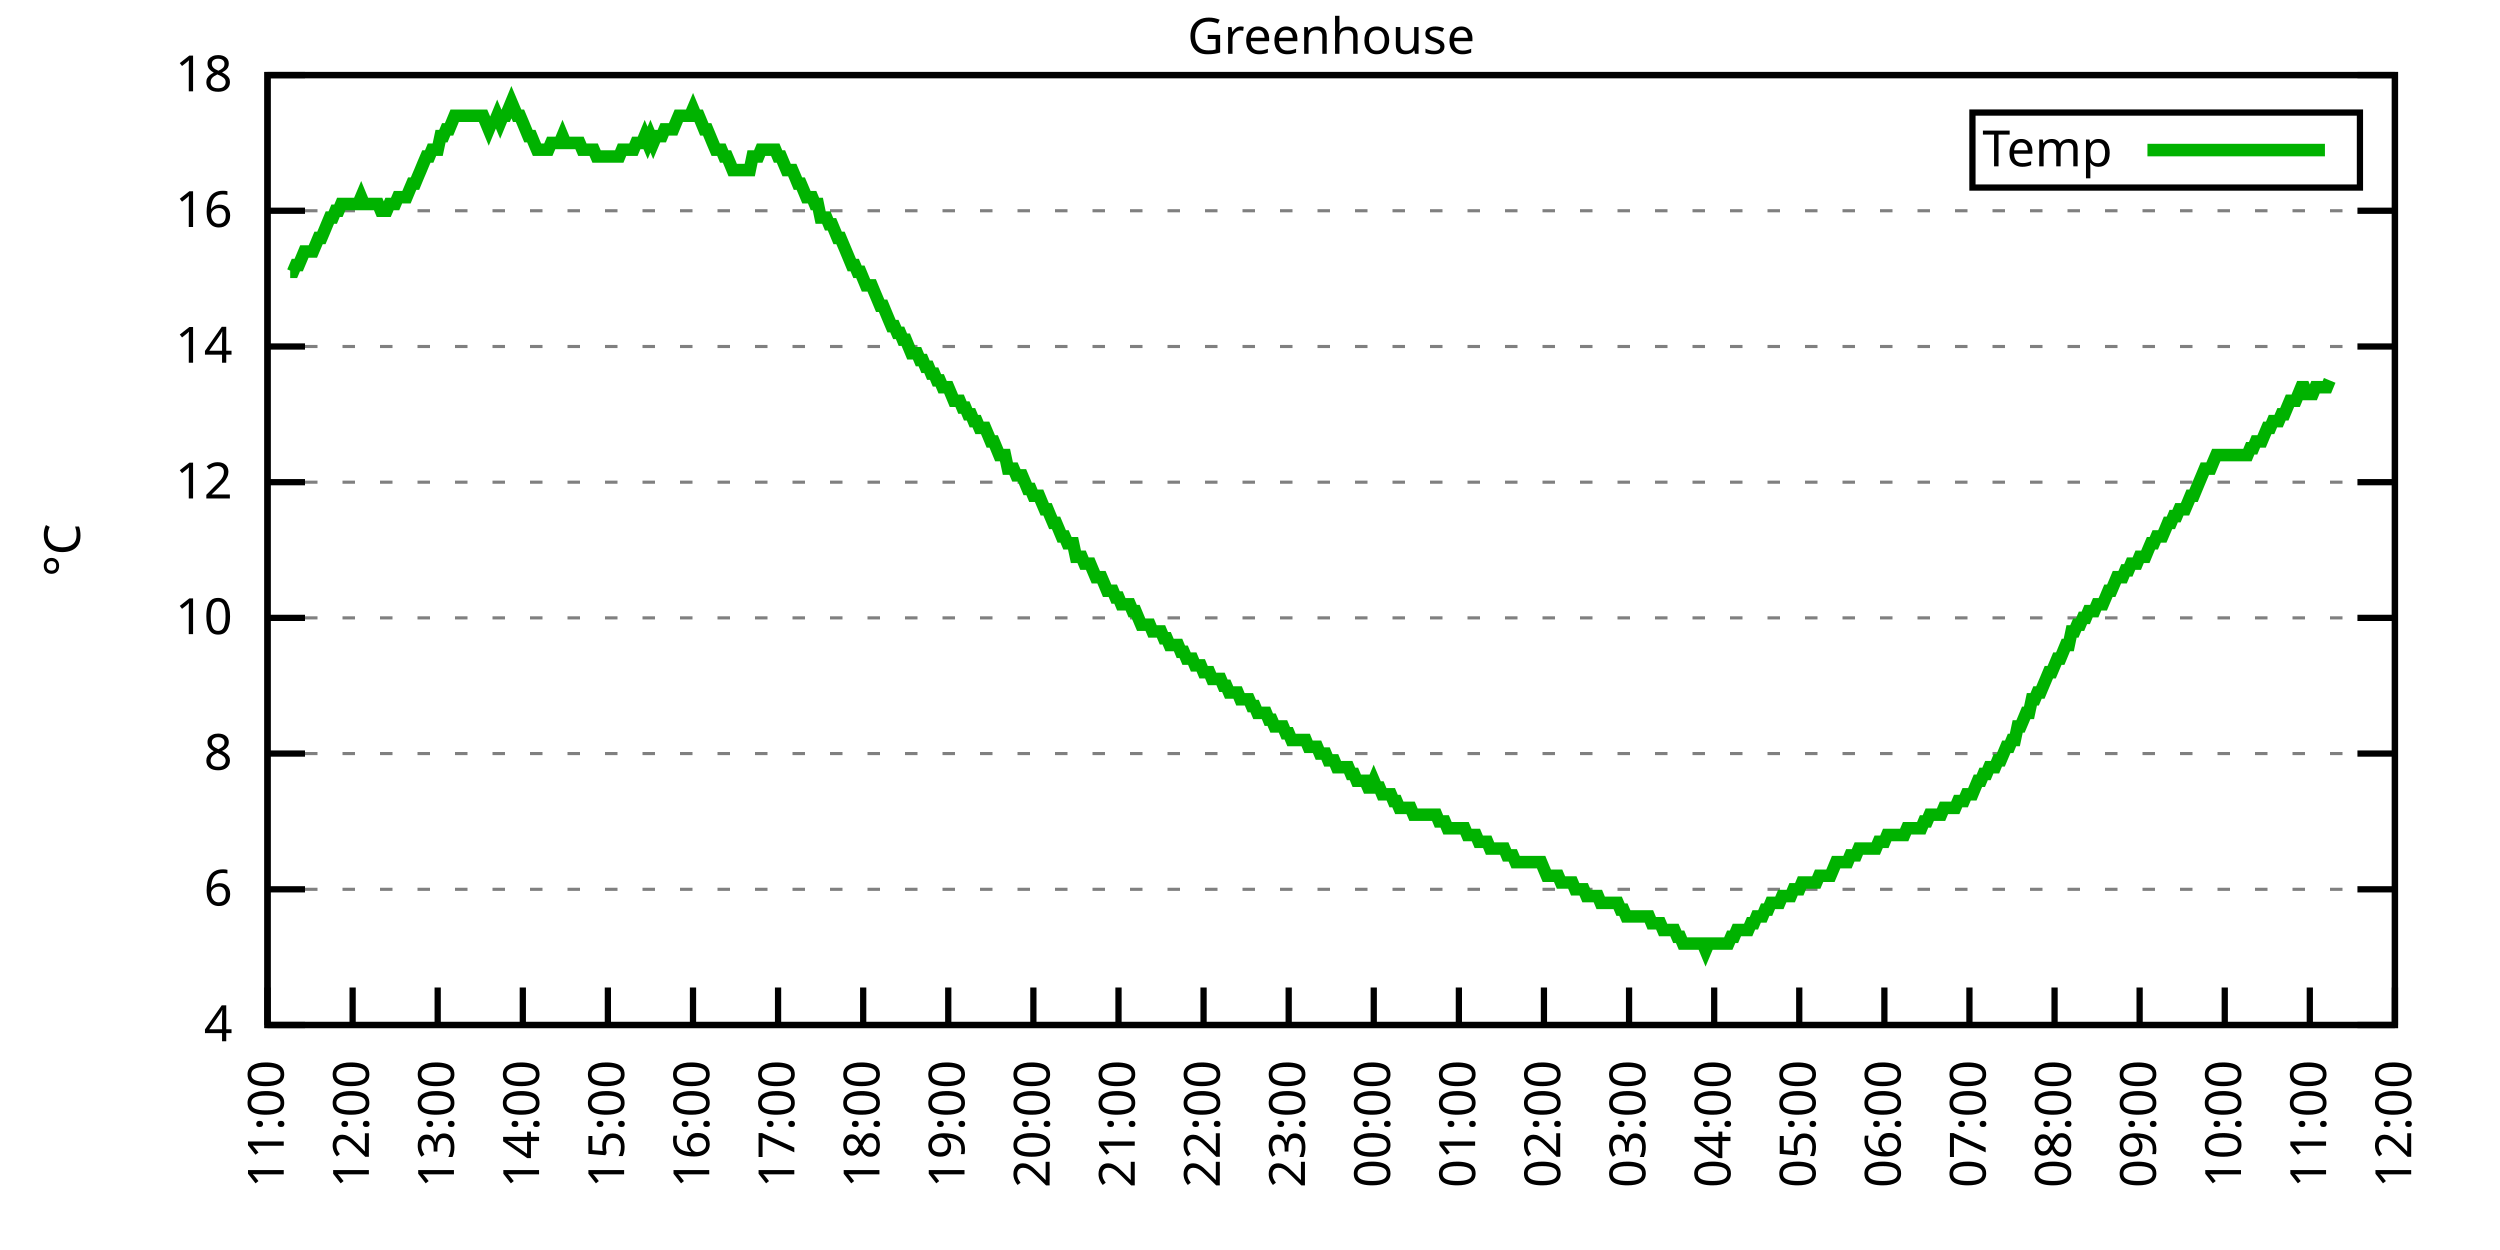
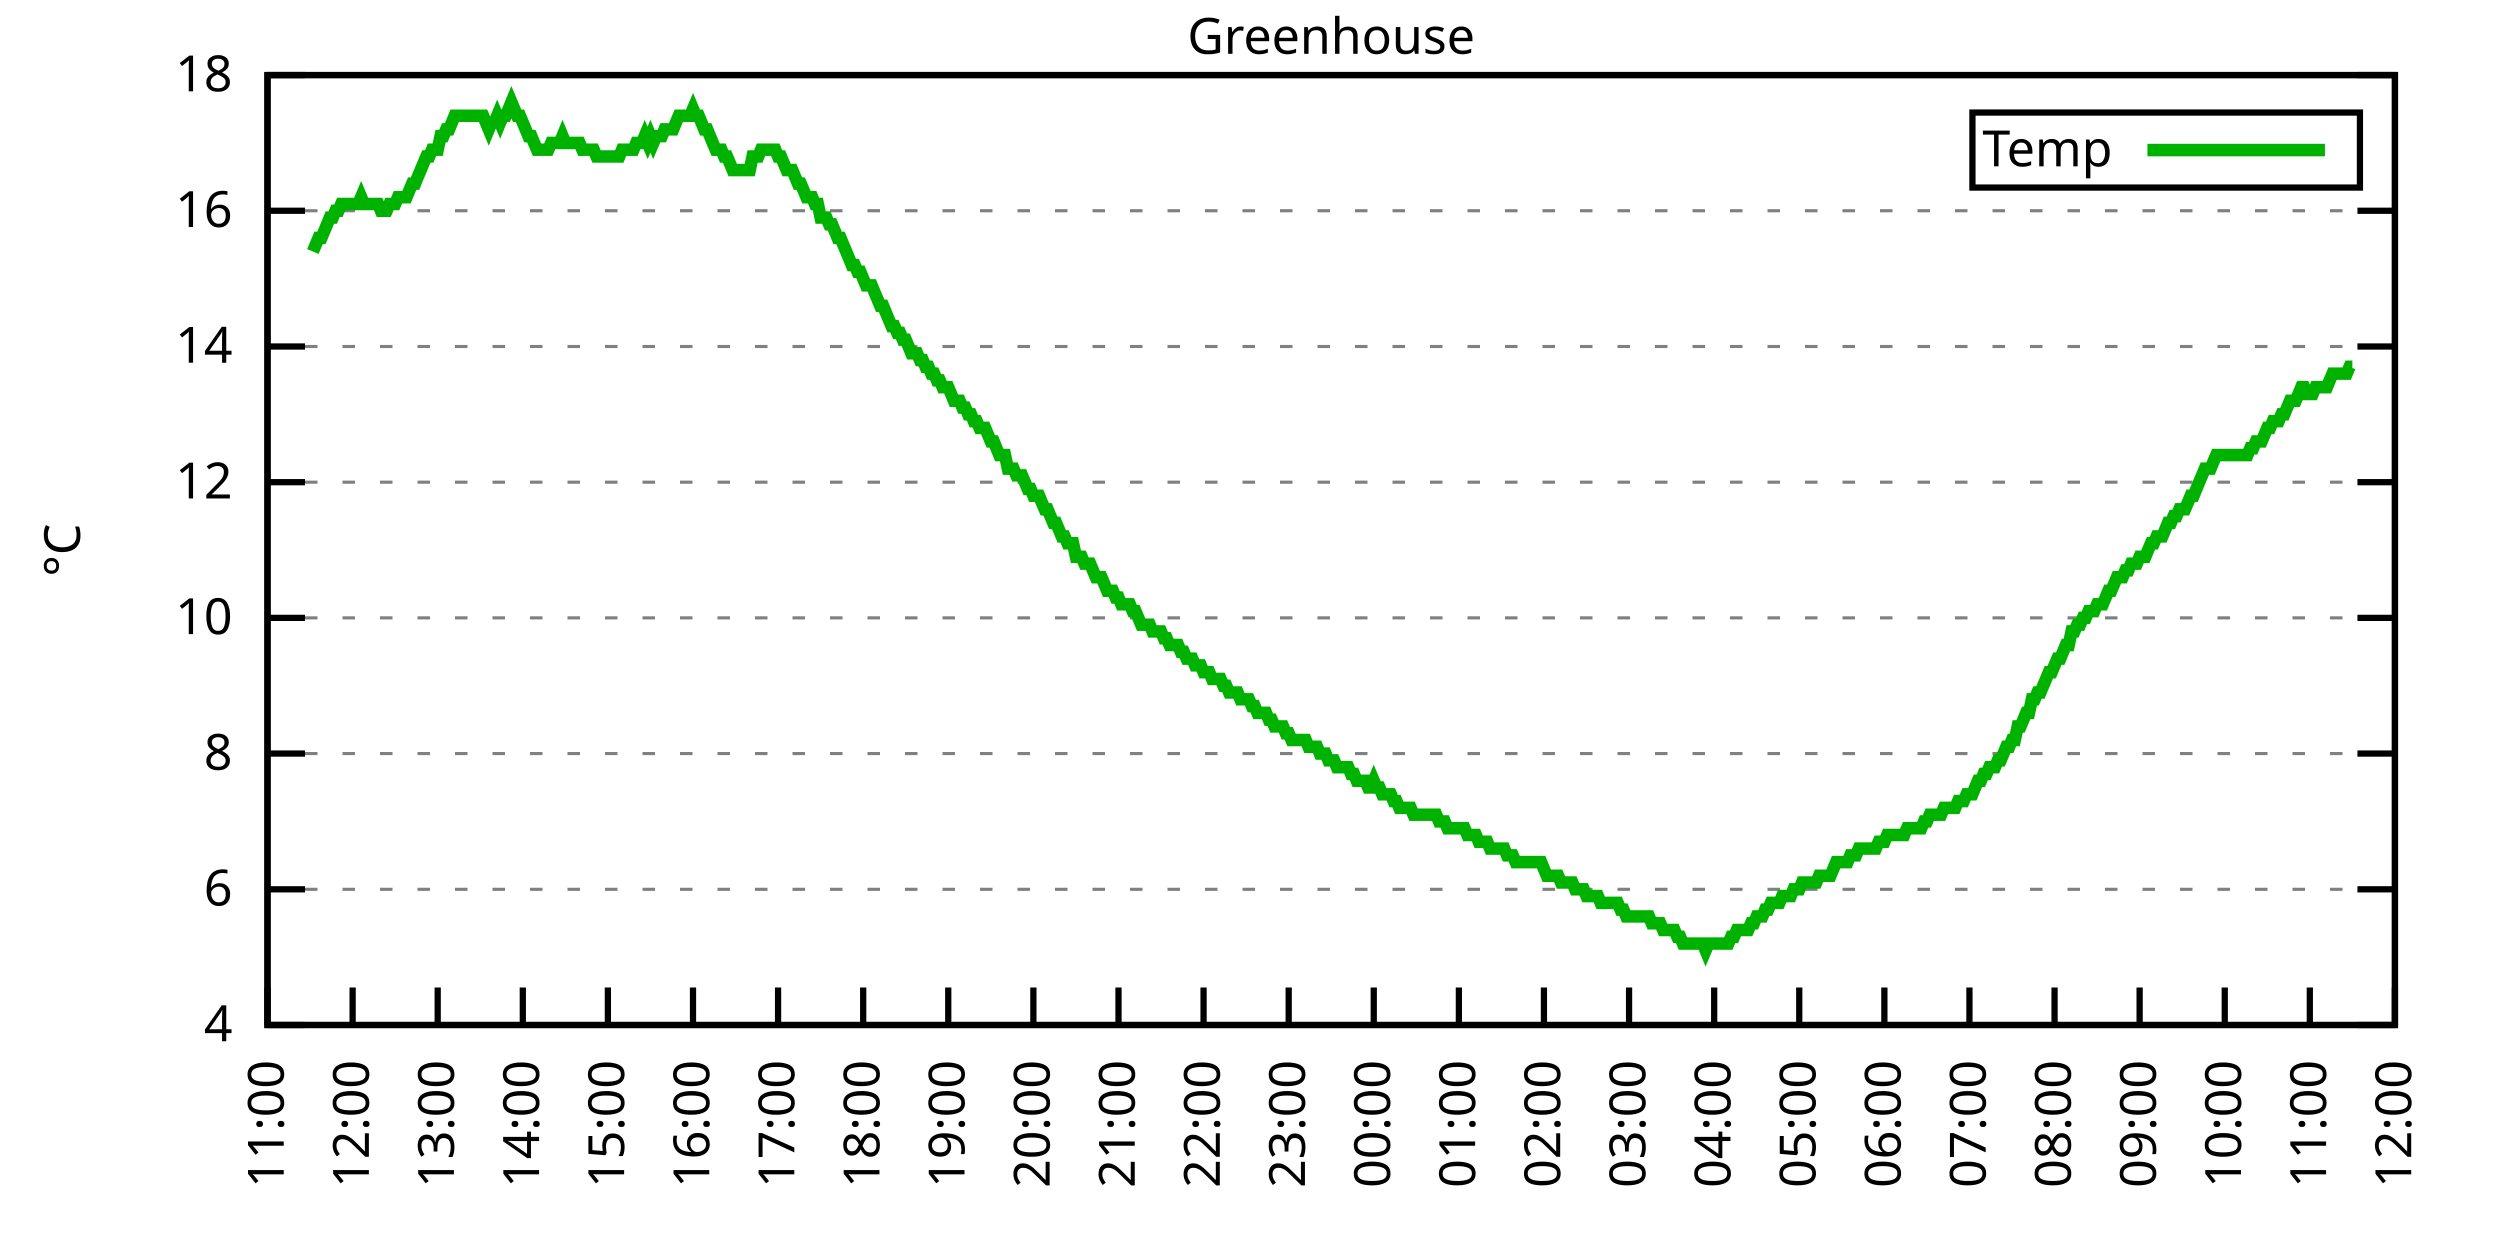
<svg xmlns="http://www.w3.org/2000/svg" xmlns:xlink="http://www.w3.org/1999/xlink" width="400" height="200" viewBox="0 0 400 200">
  <g id="gnuplot_canvas">
    <rect x="0" y="0" width="400" height="200" fill="none" />
    <defs>
      <circle id="gpDot" r="0.5" stroke-width="0.5" stroke="currentColor" />
      <path id="gpPt0" stroke-width="0.333" stroke="currentColor" d="M-1,0 h2 M0,-1 v2" />
      <path id="gpPt1" stroke-width="0.333" stroke="currentColor" d="M-1,-1 L1,1 M1,-1 L-1,1" />
      <path id="gpPt2" stroke-width="0.333" stroke="currentColor" d="M-1,0 L1,0 M0,-1 L0,1 M-1,-1 L1,1 M-1,1 L1,-1" />
      <rect id="gpPt3" stroke-width="0.333" stroke="currentColor" x="-1" y="-1" width="2" height="2" />
      <rect id="gpPt4" stroke-width="0.333" stroke="currentColor" fill="currentColor" x="-1" y="-1" width="2" height="2" />
      <circle id="gpPt5" stroke-width="0.333" stroke="currentColor" cx="0" cy="0" r="1" />
      <use xlink:href="#gpPt5" id="gpPt6" fill="currentColor" stroke="none" />
      <path id="gpPt7" stroke-width="0.333" stroke="currentColor" d="M0,-1.33 L-1.33,0.67 L1.33,0.67 z" />
      <use xlink:href="#gpPt7" id="gpPt8" fill="currentColor" stroke="none" />
      <use xlink:href="#gpPt7" id="gpPt9" stroke="currentColor" transform="rotate(180)" />
      <use xlink:href="#gpPt9" id="gpPt10" fill="currentColor" stroke="none" />
      <use xlink:href="#gpPt3" id="gpPt11" stroke="currentColor" transform="rotate(45)" />
      <use xlink:href="#gpPt11" id="gpPt12" fill="currentColor" stroke="none" />
      <path id="gpPt13" stroke-width="0.333" stroke="currentColor" d="M0,1.330 L1.265,0.411 L0.782,-1.067 L-0.782,-1.076 L-1.265,0.411 z" />
      <use xlink:href="#gpPt13" id="gpPt14" fill="currentColor" stroke="none" />
      <filter id="textbox" filterUnits="objectBoundingBox" x="0" y="0" height="1" width="1">
        <feFlood flood-color="white" flood-opacity="1" result="bgnd" />
        <feComposite in="SourceGraphic" in2="bgnd" operator="atop" />
      </filter>
      <filter id="greybox" filterUnits="objectBoundingBox" x="0" y="0" height="1" width="1">
        <feFlood flood-color="lightgrey" flood-opacity="1" result="grey" />
        <feComposite in="SourceGraphic" in2="grey" operator="atop" />
      </filter>
    </defs>
    <g fill="none" color="white" stroke="currentColor" stroke-width="1.00" stroke-linecap="butt" stroke-linejoin="miter">
</g>
    <g fill="none" color="black" stroke="currentColor" stroke-width="1.00" stroke-linecap="butt" stroke-linejoin="miter">
      <g stroke="none" shape-rendering="crispEdges">
        <polygon fill="rgb(255, 255, 255)" points="42.80,164.00 383.18,164.00 383.18,12.02 42.80,12.02 " />
      </g>
    </g>
    <g fill="none" color="black" stroke="currentColor" stroke-width="1.00" stroke-linecap="butt" stroke-linejoin="miter">
</g>
    <g fill="none" color="black" stroke="black" stroke-width="0.50" stroke-linecap="butt" stroke-linejoin="miter">
</g>
    <g fill="none" color="gray" stroke="currentColor" stroke-width="0.50" stroke-linecap="butt" stroke-linejoin="miter">
      <path stroke="gray" stroke-dasharray="2,4" class="gridline" d="M42.80,164.00 L383.19,164.00  " />
    </g>
    <g fill="none" color="gray" stroke="gray" stroke-width="1.00" stroke-linecap="butt" stroke-linejoin="miter">
</g>
    <g fill="none" color="black" stroke="currentColor" stroke-width="1.00" stroke-linecap="butt" stroke-linejoin="miter">
      <path stroke="black" d="M42.80,164.00 L48.80,164.00 M383.19,164.00 L377.19,164.00  " />
      <g transform="translate(37.20,166.60)" stroke="none" fill="black" font-family="Sans" font-size="8.00" text-anchor="end">
        <text>
          <tspan font-family="Sans"> 4</tspan>
        </text>
      </g>
    </g>
    <g fill="none" color="black" stroke="currentColor" stroke-width="1.00" stroke-linecap="butt" stroke-linejoin="miter">
</g>
    <g fill="none" color="black" stroke="black" stroke-width="0.50" stroke-linecap="butt" stroke-linejoin="miter">
</g>
    <g fill="none" color="gray" stroke="currentColor" stroke-width="0.50" stroke-linecap="butt" stroke-linejoin="miter">
      <path stroke="gray" stroke-dasharray="2,4" class="gridline" d="M42.80,142.29 L383.19,142.29  " />
    </g>
    <g fill="none" color="gray" stroke="gray" stroke-width="1.00" stroke-linecap="butt" stroke-linejoin="miter">
</g>
    <g fill="none" color="black" stroke="currentColor" stroke-width="1.00" stroke-linecap="butt" stroke-linejoin="miter">
      <path stroke="black" d="M42.80,142.29 L48.80,142.29 M383.19,142.29 L377.19,142.29  " />
      <g transform="translate(37.20,144.89)" stroke="none" fill="black" font-family="Sans" font-size="8.00" text-anchor="end">
        <text>
          <tspan font-family="Sans"> 6</tspan>
        </text>
      </g>
    </g>
    <g fill="none" color="black" stroke="currentColor" stroke-width="1.00" stroke-linecap="butt" stroke-linejoin="miter">
</g>
    <g fill="none" color="black" stroke="black" stroke-width="0.50" stroke-linecap="butt" stroke-linejoin="miter">
</g>
    <g fill="none" color="gray" stroke="currentColor" stroke-width="0.50" stroke-linecap="butt" stroke-linejoin="miter">
      <path stroke="gray" stroke-dasharray="2,4" class="gridline" d="M42.80,120.57 L383.19,120.57  " />
    </g>
    <g fill="none" color="gray" stroke="gray" stroke-width="1.00" stroke-linecap="butt" stroke-linejoin="miter">
</g>
    <g fill="none" color="black" stroke="currentColor" stroke-width="1.00" stroke-linecap="butt" stroke-linejoin="miter">
      <path stroke="black" d="M42.80,120.57 L48.80,120.57 M383.19,120.57 L377.19,120.57  " />
      <g transform="translate(37.20,123.17)" stroke="none" fill="black" font-family="Sans" font-size="8.00" text-anchor="end">
        <text>
          <tspan font-family="Sans"> 8</tspan>
        </text>
      </g>
    </g>
    <g fill="none" color="black" stroke="currentColor" stroke-width="1.00" stroke-linecap="butt" stroke-linejoin="miter">
</g>
    <g fill="none" color="black" stroke="black" stroke-width="0.50" stroke-linecap="butt" stroke-linejoin="miter">
</g>
    <g fill="none" color="gray" stroke="currentColor" stroke-width="0.50" stroke-linecap="butt" stroke-linejoin="miter">
      <path stroke="gray" stroke-dasharray="2,4" class="gridline" d="M42.80,98.86 L383.19,98.86  " />
    </g>
    <g fill="none" color="gray" stroke="gray" stroke-width="1.00" stroke-linecap="butt" stroke-linejoin="miter">
</g>
    <g fill="none" color="black" stroke="currentColor" stroke-width="1.00" stroke-linecap="butt" stroke-linejoin="miter">
      <path stroke="black" d="M42.80,98.86 L48.80,98.86 M383.19,98.86 L377.19,98.86  " />
      <g transform="translate(37.20,101.46)" stroke="none" fill="black" font-family="Sans" font-size="8.00" text-anchor="end">
        <text>
          <tspan font-family="Sans"> 10</tspan>
        </text>
      </g>
    </g>
    <g fill="none" color="black" stroke="currentColor" stroke-width="1.00" stroke-linecap="butt" stroke-linejoin="miter">
</g>
    <g fill="none" color="black" stroke="black" stroke-width="0.50" stroke-linecap="butt" stroke-linejoin="miter">
</g>
    <g fill="none" color="gray" stroke="currentColor" stroke-width="0.50" stroke-linecap="butt" stroke-linejoin="miter">
      <path stroke="gray" stroke-dasharray="2,4" class="gridline" d="M42.80,77.15 L383.19,77.15  " />
    </g>
    <g fill="none" color="gray" stroke="gray" stroke-width="1.00" stroke-linecap="butt" stroke-linejoin="miter">
</g>
    <g fill="none" color="black" stroke="currentColor" stroke-width="1.00" stroke-linecap="butt" stroke-linejoin="miter">
      <path stroke="black" d="M42.80,77.15 L48.80,77.15 M383.19,77.15 L377.19,77.15  " />
      <g transform="translate(37.20,79.75)" stroke="none" fill="black" font-family="Sans" font-size="8.00" text-anchor="end">
        <text>
          <tspan font-family="Sans"> 12</tspan>
        </text>
      </g>
    </g>
    <g fill="none" color="black" stroke="currentColor" stroke-width="1.00" stroke-linecap="butt" stroke-linejoin="miter">
</g>
    <g fill="none" color="black" stroke="black" stroke-width="0.50" stroke-linecap="butt" stroke-linejoin="miter">
</g>
    <g fill="none" color="gray" stroke="currentColor" stroke-width="0.50" stroke-linecap="butt" stroke-linejoin="miter">
      <path stroke="gray" stroke-dasharray="2,4" class="gridline" d="M42.80,55.44 L383.19,55.44  " />
    </g>
    <g fill="none" color="gray" stroke="gray" stroke-width="1.00" stroke-linecap="butt" stroke-linejoin="miter">
</g>
    <g fill="none" color="black" stroke="currentColor" stroke-width="1.00" stroke-linecap="butt" stroke-linejoin="miter">
      <path stroke="black" d="M42.80,55.44 L48.80,55.44 M383.19,55.44 L377.19,55.44  " />
      <g transform="translate(37.20,58.04)" stroke="none" fill="black" font-family="Sans" font-size="8.00" text-anchor="end">
        <text>
          <tspan font-family="Sans"> 14</tspan>
        </text>
      </g>
    </g>
    <g fill="none" color="black" stroke="currentColor" stroke-width="1.00" stroke-linecap="butt" stroke-linejoin="miter">
</g>
    <g fill="none" color="black" stroke="black" stroke-width="0.50" stroke-linecap="butt" stroke-linejoin="miter">
</g>
    <g fill="none" color="gray" stroke="currentColor" stroke-width="0.50" stroke-linecap="butt" stroke-linejoin="miter">
      <path stroke="gray" stroke-dasharray="2,4" class="gridline" d="M42.80,33.72 L383.19,33.72  " />
    </g>
    <g fill="none" color="gray" stroke="gray" stroke-width="1.00" stroke-linecap="butt" stroke-linejoin="miter">
</g>
    <g fill="none" color="black" stroke="currentColor" stroke-width="1.00" stroke-linecap="butt" stroke-linejoin="miter">
      <path stroke="black" d="M42.80,33.72 L48.80,33.72 M383.19,33.72 L377.19,33.72  " />
      <g transform="translate(37.20,36.32)" stroke="none" fill="black" font-family="Sans" font-size="8.00" text-anchor="end">
        <text>
          <tspan font-family="Sans"> 16</tspan>
        </text>
      </g>
    </g>
    <g fill="none" color="black" stroke="currentColor" stroke-width="1.00" stroke-linecap="butt" stroke-linejoin="miter">
</g>
    <g fill="none" color="black" stroke="black" stroke-width="0.50" stroke-linecap="butt" stroke-linejoin="miter">
</g>
    <g fill="none" color="gray" stroke="currentColor" stroke-width="0.50" stroke-linecap="butt" stroke-linejoin="miter">
      <path stroke="gray" stroke-dasharray="2,4" class="gridline" d="M42.80,12.01 L383.19,12.01  " />
    </g>
    <g fill="none" color="gray" stroke="gray" stroke-width="1.00" stroke-linecap="butt" stroke-linejoin="miter">
</g>
    <g fill="none" color="black" stroke="currentColor" stroke-width="1.00" stroke-linecap="butt" stroke-linejoin="miter">
      <path stroke="black" d="M42.80,12.01 L48.80,12.01 M383.19,12.01 L377.19,12.01  " />
      <g transform="translate(37.20,14.61)" stroke="none" fill="black" font-family="Sans" font-size="8.00" text-anchor="end">
        <text>
          <tspan font-family="Sans"> 18</tspan>
        </text>
      </g>
    </g>
    <g fill="none" color="black" stroke="currentColor" stroke-width="1.00" stroke-linecap="butt" stroke-linejoin="miter">
      <path stroke="black" d="M42.80,164.00 L42.80,158.00  " />
      <g transform="translate(45.40,169.60) rotate(270.00)" stroke="none" fill="black" font-family="Sans" font-size="8.00" text-anchor="end">
        <text>
          <tspan font-family="Sans">11:00</tspan>
        </text>
      </g>
    </g>
    <g fill="none" color="black" stroke="currentColor" stroke-width="1.00" stroke-linecap="butt" stroke-linejoin="miter">
      <path stroke="black" d="M56.42,164.00 L56.42,158.00  " />
      <g transform="translate(59.02,169.60) rotate(270.00)" stroke="none" fill="black" font-family="Sans" font-size="8.00" text-anchor="end">
        <text>
          <tspan font-family="Sans">12:00</tspan>
        </text>
      </g>
    </g>
    <g fill="none" color="black" stroke="currentColor" stroke-width="1.00" stroke-linecap="butt" stroke-linejoin="miter">
      <path stroke="black" d="M70.03,164.00 L70.03,158.00  " />
      <g transform="translate(72.63,169.60) rotate(270.00)" stroke="none" fill="black" font-family="Sans" font-size="8.00" text-anchor="end">
        <text>
          <tspan font-family="Sans">13:00</tspan>
        </text>
      </g>
    </g>
    <g fill="none" color="black" stroke="currentColor" stroke-width="1.00" stroke-linecap="butt" stroke-linejoin="miter">
      <path stroke="black" d="M83.65,164.00 L83.65,158.00  " />
      <g transform="translate(86.25,169.60) rotate(270.00)" stroke="none" fill="black" font-family="Sans" font-size="8.00" text-anchor="end">
        <text>
          <tspan font-family="Sans">14:00</tspan>
        </text>
      </g>
    </g>
    <g fill="none" color="black" stroke="currentColor" stroke-width="1.00" stroke-linecap="butt" stroke-linejoin="miter">
      <path stroke="black" d="M97.26,164.00 L97.26,158.00  " />
      <g transform="translate(99.86,169.60) rotate(270.00)" stroke="none" fill="black" font-family="Sans" font-size="8.00" text-anchor="end">
        <text>
          <tspan font-family="Sans">15:00</tspan>
        </text>
      </g>
    </g>
    <g fill="none" color="black" stroke="currentColor" stroke-width="1.00" stroke-linecap="butt" stroke-linejoin="miter">
      <path stroke="black" d="M110.88,164.00 L110.88,158.00  " />
      <g transform="translate(113.48,169.60) rotate(270.00)" stroke="none" fill="black" font-family="Sans" font-size="8.00" text-anchor="end">
        <text>
          <tspan font-family="Sans">16:00</tspan>
        </text>
      </g>
    </g>
    <g fill="none" color="black" stroke="currentColor" stroke-width="1.00" stroke-linecap="butt" stroke-linejoin="miter">
      <path stroke="black" d="M124.49,164.00 L124.49,158.00  " />
      <g transform="translate(127.09,169.60) rotate(270.00)" stroke="none" fill="black" font-family="Sans" font-size="8.00" text-anchor="end">
        <text>
          <tspan font-family="Sans">17:00</tspan>
        </text>
      </g>
    </g>
    <g fill="none" color="black" stroke="currentColor" stroke-width="1.00" stroke-linecap="butt" stroke-linejoin="miter">
      <path stroke="black" d="M138.11,164.00 L138.11,158.00  " />
      <g transform="translate(140.71,169.60) rotate(270.00)" stroke="none" fill="black" font-family="Sans" font-size="8.00" text-anchor="end">
        <text>
          <tspan font-family="Sans">18:00</tspan>
        </text>
      </g>
    </g>
    <g fill="none" color="black" stroke="currentColor" stroke-width="1.00" stroke-linecap="butt" stroke-linejoin="miter">
      <path stroke="black" d="M151.72,164.00 L151.72,158.00  " />
      <g transform="translate(154.32,169.60) rotate(270.00)" stroke="none" fill="black" font-family="Sans" font-size="8.00" text-anchor="end">
        <text>
          <tspan font-family="Sans">19:00</tspan>
        </text>
      </g>
    </g>
    <g fill="none" color="black" stroke="currentColor" stroke-width="1.00" stroke-linecap="butt" stroke-linejoin="miter">
      <path stroke="black" d="M165.34,164.00 L165.34,158.00  " />
      <g transform="translate(167.94,169.60) rotate(270.00)" stroke="none" fill="black" font-family="Sans" font-size="8.00" text-anchor="end">
        <text>
          <tspan font-family="Sans">20:00</tspan>
        </text>
      </g>
    </g>
    <g fill="none" color="black" stroke="currentColor" stroke-width="1.00" stroke-linecap="butt" stroke-linejoin="miter">
      <path stroke="black" d="M178.96,164.00 L178.96,158.00  " />
      <g transform="translate(181.56,169.60) rotate(270.00)" stroke="none" fill="black" font-family="Sans" font-size="8.00" text-anchor="end">
        <text>
          <tspan font-family="Sans">21:00</tspan>
        </text>
      </g>
    </g>
    <g fill="none" color="black" stroke="currentColor" stroke-width="1.00" stroke-linecap="butt" stroke-linejoin="miter">
      <path stroke="black" d="M192.57,164.00 L192.57,158.00  " />
      <g transform="translate(195.17,169.60) rotate(270.00)" stroke="none" fill="black" font-family="Sans" font-size="8.00" text-anchor="end">
        <text>
          <tspan font-family="Sans">22:00</tspan>
        </text>
      </g>
    </g>
    <g fill="none" color="black" stroke="currentColor" stroke-width="1.00" stroke-linecap="butt" stroke-linejoin="miter">
      <path stroke="black" d="M206.19,164.00 L206.19,158.00  " />
      <g transform="translate(208.79,169.60) rotate(270.00)" stroke="none" fill="black" font-family="Sans" font-size="8.00" text-anchor="end">
        <text>
          <tspan font-family="Sans">23:00</tspan>
        </text>
      </g>
    </g>
    <g fill="none" color="black" stroke="currentColor" stroke-width="1.00" stroke-linecap="butt" stroke-linejoin="miter">
      <path stroke="black" d="M219.80,164.00 L219.80,158.00  " />
      <g transform="translate(222.40,169.60) rotate(270.00)" stroke="none" fill="black" font-family="Sans" font-size="8.00" text-anchor="end">
        <text>
          <tspan font-family="Sans">00:00</tspan>
        </text>
      </g>
    </g>
    <g fill="none" color="black" stroke="currentColor" stroke-width="1.00" stroke-linecap="butt" stroke-linejoin="miter">
      <path stroke="black" d="M233.42,164.00 L233.42,158.00  " />
      <g transform="translate(236.02,169.60) rotate(270.00)" stroke="none" fill="black" font-family="Sans" font-size="8.00" text-anchor="end">
        <text>
          <tspan font-family="Sans">01:00</tspan>
        </text>
      </g>
    </g>
    <g fill="none" color="black" stroke="currentColor" stroke-width="1.00" stroke-linecap="butt" stroke-linejoin="miter">
      <path stroke="black" d="M247.03,164.00 L247.03,158.00  " />
      <g transform="translate(249.63,169.60) rotate(270.00)" stroke="none" fill="black" font-family="Sans" font-size="8.00" text-anchor="end">
        <text>
          <tspan font-family="Sans">02:00</tspan>
        </text>
      </g>
    </g>
    <g fill="none" color="black" stroke="currentColor" stroke-width="1.00" stroke-linecap="butt" stroke-linejoin="miter">
      <path stroke="black" d="M260.65,164.00 L260.65,158.00  " />
      <g transform="translate(263.25,169.60) rotate(270.00)" stroke="none" fill="black" font-family="Sans" font-size="8.00" text-anchor="end">
        <text>
          <tspan font-family="Sans">03:00</tspan>
        </text>
      </g>
    </g>
    <g fill="none" color="black" stroke="currentColor" stroke-width="1.00" stroke-linecap="butt" stroke-linejoin="miter">
      <path stroke="black" d="M274.27,164.00 L274.27,158.00  " />
      <g transform="translate(276.87,169.60) rotate(270.00)" stroke="none" fill="black" font-family="Sans" font-size="8.00" text-anchor="end">
        <text>
          <tspan font-family="Sans">04:00</tspan>
        </text>
      </g>
    </g>
    <g fill="none" color="black" stroke="currentColor" stroke-width="1.00" stroke-linecap="butt" stroke-linejoin="miter">
      <path stroke="black" d="M287.88,164.00 L287.88,158.00  " />
      <g transform="translate(290.48,169.60) rotate(270.00)" stroke="none" fill="black" font-family="Sans" font-size="8.00" text-anchor="end">
        <text>
          <tspan font-family="Sans">05:00</tspan>
        </text>
      </g>
    </g>
    <g fill="none" color="black" stroke="currentColor" stroke-width="1.00" stroke-linecap="butt" stroke-linejoin="miter">
      <path stroke="black" d="M301.50,164.00 L301.50,158.00  " />
      <g transform="translate(304.10,169.60) rotate(270.00)" stroke="none" fill="black" font-family="Sans" font-size="8.00" text-anchor="end">
        <text>
          <tspan font-family="Sans">06:00</tspan>
        </text>
      </g>
    </g>
    <g fill="none" color="black" stroke="currentColor" stroke-width="1.00" stroke-linecap="butt" stroke-linejoin="miter">
      <path stroke="black" d="M315.11,164.00 L315.11,158.00  " />
      <g transform="translate(317.71,169.60) rotate(270.00)" stroke="none" fill="black" font-family="Sans" font-size="8.00" text-anchor="end">
        <text>
          <tspan font-family="Sans">07:00</tspan>
        </text>
      </g>
    </g>
    <g fill="none" color="black" stroke="currentColor" stroke-width="1.00" stroke-linecap="butt" stroke-linejoin="miter">
      <path stroke="black" d="M328.73,164.00 L328.73,158.00  " />
      <g transform="translate(331.33,169.60) rotate(270.00)" stroke="none" fill="black" font-family="Sans" font-size="8.00" text-anchor="end">
        <text>
          <tspan font-family="Sans">08:00</tspan>
        </text>
      </g>
    </g>
    <g fill="none" color="black" stroke="currentColor" stroke-width="1.00" stroke-linecap="butt" stroke-linejoin="miter">
      <path stroke="black" d="M342.34,164.00 L342.34,158.00  " />
      <g transform="translate(344.94,169.60) rotate(270.00)" stroke="none" fill="black" font-family="Sans" font-size="8.00" text-anchor="end">
        <text>
          <tspan font-family="Sans">09:00</tspan>
        </text>
      </g>
    </g>
    <g fill="none" color="black" stroke="currentColor" stroke-width="1.00" stroke-linecap="butt" stroke-linejoin="miter">
      <path stroke="black" d="M355.96,164.00 L355.96,158.00  " />
      <g transform="translate(358.56,169.60) rotate(270.00)" stroke="none" fill="black" font-family="Sans" font-size="8.00" text-anchor="end">
        <text>
          <tspan font-family="Sans">10:00</tspan>
        </text>
      </g>
    </g>
    <g fill="none" color="black" stroke="currentColor" stroke-width="1.00" stroke-linecap="butt" stroke-linejoin="miter">
      <path stroke="black" d="M369.57,164.00 L369.57,158.00  " />
      <g transform="translate(372.17,169.60) rotate(270.00)" stroke="none" fill="black" font-family="Sans" font-size="8.00" text-anchor="end">
        <text>
          <tspan font-family="Sans">11:00</tspan>
        </text>
      </g>
    </g>
    <g fill="none" color="black" stroke="currentColor" stroke-width="1.00" stroke-linecap="butt" stroke-linejoin="miter">
      <path stroke="black" d="M383.19,164.00 L383.19,158.00  " />
      <g transform="translate(385.79,169.60) rotate(270.00)" stroke="none" fill="black" font-family="Sans" font-size="8.00" text-anchor="end">
        <text>
          <tspan font-family="Sans">12:00</tspan>
        </text>
      </g>
    </g>
    <g fill="none" color="black" stroke="currentColor" stroke-width="1.00" stroke-linecap="butt" stroke-linejoin="miter">
</g>
    <g fill="none" color="black" stroke="currentColor" stroke-width="1.00" stroke-linecap="butt" stroke-linejoin="miter">
      <path stroke="black" d="M42.80,12.01 L42.80,164.00 L383.19,164.00 L383.19,12.01 L42.80,12.01 Z  " />
    </g>
    <g fill="none" color="black" stroke="currentColor" stroke-width="1.00" stroke-linecap="butt" stroke-linejoin="miter">
</g>
    <g fill="none" color="black" stroke="currentColor" stroke-width="1.00" stroke-linecap="butt" stroke-linejoin="miter">
      <path stroke="black" d="M315.59,30.01 L315.59,18.01 L377.59,18.01 L377.59,30.01 L315.59,30.01 Z  " />
    </g>
    <g id="Greenhouse_plot_1">
      <g fill="none" color="white" stroke="black" stroke-width="2.00" stroke-linecap="butt" stroke-linejoin="miter">
</g>
      <g fill="none" color="black" stroke="currentColor" stroke-width="2.00" stroke-linecap="butt" stroke-linejoin="miter">
        <g transform="translate(337.99,26.61)" stroke="none" fill="black" font-family="Sans" font-size="8.00" text-anchor="end">
          <text>
            <tspan font-family="Sans">Temp</tspan>
          </text>
        </g>
      </g>
      <g fill="none" color="black" stroke="currentColor" stroke-width="2.00" stroke-linecap="butt" stroke-linejoin="miter">
-         <path stroke="rgb(  0, 178,   0)" d="M343.59,24.01 L371.99,24.01 M46.43,43.49 L46.88,43.49 L47.34,42.41 L47.79,42.41 L48.25,41.32 L48.70,40.24   L49.15,40.24 L49.61,40.24 L50.06,40.24 L50.52,39.15 L50.97,38.07 L51.42,38.07 L51.88,36.98 L52.33,35.89   L52.78,34.81 L53.24,34.81 L53.69,33.72 L54.15,33.72 L54.60,32.64 L55.05,32.64 L55.51,32.64 L55.96,32.64   L56.42,32.64 L56.87,32.64 L57.32,32.64 L57.78,31.55 L58.23,32.64 L58.68,32.64 L59.14,32.64 L59.59,32.64   L60.05,32.64 L60.50,32.64 L60.95,33.72 L61.41,33.72 L61.86,33.72 L62.32,32.64 L62.77,32.64 L63.22,32.64   L63.68,31.55 L64.13,31.55 L64.58,31.55 L65.04,31.55 L65.49,30.47 L65.95,29.38 L66.40,29.38 L66.85,28.29   L67.31,27.21 L67.76,26.12 L68.22,25.04 L68.67,25.04 L69.12,23.95 L69.58,23.95 L70.03,23.95 L70.49,21.78   L70.94,21.78 L71.39,20.70 L71.85,20.70 L72.30,19.61 L72.75,18.52 L73.21,18.52 L73.66,18.52 L74.12,18.52   L74.57,18.52 L75.02,18.52 L75.48,18.52 L75.93,18.52 L76.39,18.52 L76.84,18.52 L77.29,18.52 L77.75,19.61   L78.20,20.70 L78.65,19.61 L79.11,19.61 L79.56,18.52 L80.02,19.61 L80.47,18.52 L80.92,18.52 L81.38,17.44   L81.83,16.35 L82.29,17.44 L82.74,18.52 L83.19,18.52 L83.65,19.61 L84.10,20.70 L84.55,21.78 L85.01,21.78   L85.46,22.87 L85.92,23.95 L86.37,23.95 L86.82,23.95 L87.28,23.95 L87.73,23.95 L88.19,22.87 L88.64,22.87   L89.09,22.87 L89.55,22.87 L90.00,21.78 L90.45,22.87 L90.91,22.87 L91.36,22.87 L91.82,22.87 L92.27,22.87   L92.72,22.87 L93.18,23.95 L93.63,23.95 L94.09,23.95 L94.54,23.95 L94.99,23.95 L95.45,25.04 L95.90,25.04   L96.35,25.04 L96.81,25.04 L97.26,25.04 L97.72,25.04 L98.17,25.04 L98.62,25.04 L99.08,25.04 L99.53,23.95   L99.99,23.95 L100.44,23.95 L100.89,23.95 L101.35,23.95 L101.80,22.87 L102.25,22.87 L102.71,22.87 L103.16,21.78   L103.62,22.87 L104.07,21.78 L104.52,22.87 L104.98,21.78 L105.43,21.78 L105.89,21.78 L106.34,20.70 L106.79,20.70   L107.25,20.70 L107.70,20.70 L108.15,19.61 L108.61,18.52 L109.06,18.52 L109.52,18.52 L109.97,18.52 L110.42,18.52   L110.88,17.44 L111.33,18.52 L111.79,18.52 L112.24,19.61 L112.69,20.70 L113.15,20.70 L113.60,21.78 L114.05,22.87   L114.51,23.95 L114.96,23.95 L115.42,23.95 L115.87,25.04 L116.32,25.04 L116.78,26.12 L117.23,27.21 L117.69,27.21   L118.14,27.21 L118.59,27.21 L119.05,27.21 L119.50,27.21 L119.96,27.21 L120.41,25.04 L120.86,25.04 L121.32,25.04   L121.77,23.95 L122.22,23.95 L122.68,23.95 L123.13,23.95 L123.59,23.95 L124.04,23.95 L124.49,25.04 L124.95,25.04   L125.40,26.12 L125.86,27.21 L126.31,27.21 L126.76,27.21 L127.22,28.29 L127.67,29.38 L128.12,29.38 L128.58,30.47   L129.03,31.55 L129.49,31.55 L129.94,31.55 L130.39,32.64 L130.85,32.64 L131.30,34.81 L131.76,34.81 L132.21,34.81   L132.66,35.89 L133.12,35.89 L133.57,36.98 L134.02,38.07 L134.48,38.07 L134.93,39.15 L135.39,40.24 L135.84,41.32   L136.29,42.41 L136.75,42.41 L137.20,43.49 L137.66,43.49 L138.11,44.58 L138.56,45.66 L139.02,45.66 L139.47,45.66   L139.92,46.75 L140.38,47.84 L140.83,48.92 L141.29,48.92 L141.74,50.01 L142.19,51.09 L142.65,52.18 L143.10,52.18   L143.56,53.26 L144.01,53.26 L144.46,54.35 L144.92,54.35 L145.37,55.44 L145.82,56.52 L146.28,56.52 L146.73,56.52   L147.19,57.61 L147.64,57.61 L148.09,58.69 L148.55,58.69 L149.00,59.78 L149.46,59.78 L149.91,60.86 L150.36,60.86   L150.82,61.95 L151.27,61.95 L151.72,61.95 L152.18,63.04 L152.63,64.12 L153.09,64.12 L153.54,64.12 L153.99,65.21   L154.45,65.21 L154.90,66.29 L155.36,66.29 L155.81,67.38 L156.26,67.38 L156.72,68.46 L157.17,68.46 L157.62,68.46   L158.08,69.55 L158.53,70.63 L158.99,70.63 L159.44,71.72 L159.89,72.81 L160.35,72.81 L160.80,72.81 L161.26,74.98   L161.71,74.98 L162.16,74.98 L162.62,76.06 L163.07,76.06 L163.52,76.06 L163.98,77.15 L164.43,78.23 L164.89,78.23   L165.34,79.32 L165.79,79.32 L166.25,79.32 L166.70,80.41 L167.16,81.49 L167.61,81.49 L168.06,82.58 L168.52,83.66   L168.97,83.66 L169.43,84.75 L169.88,85.83 L170.33,85.83 L170.79,86.92 L171.24,86.92 L171.69,86.92 L172.15,89.09   L172.60,89.09 L173.06,89.09 L173.51,90.18 L173.96,90.18 L174.42,90.18 L174.87,91.26 L175.33,92.35 L175.78,92.35   L176.23,92.35 L176.69,93.43 L177.14,94.52 L177.59,94.52 L178.05,94.52 L178.50,95.60 L178.96,95.60 L179.41,96.69   L179.86,96.69 L180.32,96.69 L180.77,96.69 L181.23,97.78 L181.68,97.78 L182.13,98.86 L182.59,99.95 L183.04,99.95   L183.49,99.95 L183.95,99.95 L184.40,101.03 L184.86,101.03 L185.31,101.03 L185.76,101.03 L186.22,102.12 L186.67,102.12   L187.13,103.20 L187.58,103.20 L188.03,103.20 L188.49,103.20 L188.94,104.29 L189.39,104.29 L189.85,105.38 L190.30,105.38   L190.76,105.38 L191.21,106.46 L191.66,106.46 L192.12,106.46 L192.57,107.55 L193.03,107.55 L193.48,107.55 L193.93,108.63   L194.39,108.63 L194.84,108.63 L195.29,108.63 L195.75,109.72 L196.20,109.72 L196.66,110.80 L197.11,110.80 L197.56,110.80   L198.02,110.80 L198.47,111.89 L198.93,111.89 L199.38,111.89 L199.83,111.89 L200.29,112.97 L200.74,112.97 L201.19,114.06   L201.65,114.06 L202.10,114.06 L202.56,114.06 L203.01,115.15 L203.46,115.15 L203.92,116.23 L204.37,116.23 L204.83,116.23   L205.28,116.23 L205.73,117.32 L206.19,117.32 L206.64,118.40 L207.09,118.40 L207.55,118.40 L208.00,118.40 L208.46,118.40   L208.91,118.40 L209.36,119.49 L209.82,119.49 L210.27,119.49 L210.73,119.49 L211.18,120.57 L211.63,120.57 L212.09,120.57   L212.54,121.66 L213.00,121.66 L213.45,121.66 L213.90,122.75 L214.36,122.75 L214.81,122.75 L215.26,122.75 L215.72,122.75   L216.17,123.83 L216.63,123.83 L217.08,124.92 L217.53,124.92 L217.99,124.92 L218.44,124.92 L218.90,126.00 L219.35,126.00   L219.80,124.92 L220.26,126.00 L220.71,126.00 L221.16,127.09 L221.62,127.09 L222.07,127.09 L222.53,127.09 L222.98,128.17   L223.43,128.17 L223.89,129.26 L224.34,129.26 L224.80,129.26 L225.25,129.26 L225.70,129.26 L226.16,130.35 L226.61,130.35   L227.06,130.35 L227.52,130.35 L227.97,130.35 L228.43,130.35 L228.88,130.35 L229.33,130.35 L229.79,130.35 L230.24,131.43   L230.70,131.43 L231.15,131.43 L231.60,132.52 L232.06,132.52 L232.51,132.52 L232.96,132.52 L233.42,132.52 L233.87,132.52   L234.33,132.52 L234.78,133.60 L235.23,133.60 L235.69,133.60 L236.14,133.60 L236.60,134.69 L237.05,134.69 L237.50,134.69   L237.96,134.69 L238.41,135.77 L238.86,135.77 L239.32,135.77 L239.77,135.77 L240.23,135.77 L240.68,135.77 L241.13,136.86   L241.59,136.86 L242.04,136.86 L242.50,137.94 L242.95,137.94 L243.40,137.94 L243.86,137.94 L244.31,137.94 L244.76,137.94   L245.22,137.94 L245.67,137.94 L246.13,137.94 L246.58,137.94 L247.03,139.03 L247.49,140.12 L247.94,140.12 L248.40,140.12   L248.85,140.12 L249.30,140.12 L249.76,141.20 L250.21,141.20 L250.66,141.20 L251.12,141.20 L251.57,141.20 L252.03,142.29   L252.48,142.29 L252.93,142.29 L253.39,142.29 L253.84,143.37 L254.30,143.37 L254.75,143.37 L255.20,143.37 L255.66,143.37   L256.11,144.46 L256.56,144.46 L257.02,144.46 L257.47,144.46 L257.93,144.46 L258.38,144.46 L258.83,144.46 L259.29,145.54   L259.74,145.54 L260.20,146.63 L260.65,146.63 L261.10,146.63 L261.56,146.63 L262.01,146.63 L262.47,146.63 L262.92,146.63   L263.37,146.63 L263.83,146.63 L264.28,147.72 L264.73,147.72 L265.19,147.72 L265.64,147.72 L266.10,148.80 L266.55,148.80   L267.00,148.80 L267.46,148.80 L267.91,148.80 L268.37,149.89 L268.82,149.89 L269.27,150.97 L269.73,150.97 L270.18,150.97   L270.63,150.97 L271.09,150.97 L271.54,150.97 L272.00,150.97 L272.45,150.97 L272.90,152.06 L273.36,150.97 L273.81,150.97   L274.27,150.97 L274.72,150.97 L275.17,150.97 L275.63,150.97 L276.08,150.97 L276.53,150.97 L276.99,149.89 L277.44,149.89   L277.90,148.80 L278.35,148.80 L278.80,148.80 L279.26,148.80 L279.71,148.80 L280.17,147.72 L280.62,147.72 L281.07,146.63   L281.53,146.63 L281.98,146.63 L282.43,145.54 L282.89,145.54 L283.34,144.46 L283.80,144.46 L284.25,144.46 L284.70,144.46   L285.16,143.37 L285.61,143.37 L286.07,143.37 L286.52,143.37 L286.97,142.29 L287.43,142.29 L287.88,142.29 L288.33,141.20   L288.79,141.20 L289.24,141.20 L289.70,141.20 L290.15,141.20 L290.60,141.20 L291.06,140.12 L291.51,140.12 L291.97,140.12   L292.42,140.12 L292.87,140.12 L293.33,139.03 L293.78,137.94 L294.23,137.94 L294.69,137.94 L295.14,137.94 L295.60,137.94   L296.05,136.86 L296.50,136.86 L296.96,136.86 L297.41,135.77 L297.87,135.77 L298.32,135.77 L298.77,135.77 L299.23,135.77   L299.68,135.77 L300.13,135.77 L300.59,134.69 L301.04,134.69 L301.50,134.69 L301.95,133.60 L302.40,133.60 L302.86,133.60   L303.31,133.60 L303.77,133.60 L304.22,133.60 L304.67,133.60 L305.13,132.52 L305.58,132.52 L306.03,132.52 L306.49,132.52   L306.94,132.52 L307.40,132.52 L307.85,131.43 L308.30,131.43 L308.76,130.35 L309.21,130.35 L309.67,130.35 L310.12,130.35   L310.57,130.35 L311.03,129.26 L311.48,129.26 L311.94,129.26 L312.39,129.26 L312.84,129.26 L313.30,128.17 L313.75,128.17   L314.20,128.17 L314.66,127.09 L315.11,127.09 L315.57,127.09 L316.02,126.00 L316.47,124.92 L316.93,124.92 L317.38,123.83   L317.84,123.83 L318.29,122.75 L318.74,122.75 L319.20,122.75 L319.65,121.66 L320.10,121.66 L320.56,120.57 L321.01,119.49   L321.47,119.49 L321.92,118.40 L322.37,118.40 L322.83,116.23 L323.28,116.23 L323.74,115.15 L324.19,114.06 L324.64,114.06   L325.10,111.89 L325.55,111.89 L326.00,110.80 L326.46,110.80 L326.91,109.72 L327.37,108.63 L327.82,107.55 L328.27,107.55   L328.73,106.46 L329.18,105.38 L329.64,105.38 L330.09,104.29 L330.54,103.20 L331.00,103.20 L331.45,101.03 L331.90,101.03   L332.36,99.95 L332.81,99.95 L333.27,98.86 L333.72,98.86 L334.17,97.78 L334.63,97.78 L335.08,97.78 L335.54,96.69   L335.99,96.69 L336.44,96.69 L336.90,95.60 L337.35,94.52 L337.80,94.52 L338.26,93.43 L338.71,92.35 L339.17,92.35   L339.62,92.35 L340.07,91.26 L340.53,91.26 L340.98,90.18 L341.44,90.18 L341.89,90.18 L342.34,89.09 L342.80,89.09   L343.25,89.09 L343.70,88.00 L344.16,86.92 L344.61,86.92 L345.07,85.83 L345.52,85.83 L345.97,85.83 L346.43,84.75   L346.88,83.66 L347.34,83.66 L347.79,82.58 L348.24,82.58 L348.70,81.49 L349.15,81.49 L349.60,81.49 L350.06,80.41   L350.51,79.32 L350.97,79.32 L351.42,78.23 L351.87,77.15 L352.33,76.06 L352.78,74.98 L353.24,74.98 L353.69,74.98   L354.14,73.89 L354.60,72.81 L355.05,72.81 L355.50,72.81 L355.96,72.81 L356.41,72.81 L356.87,72.81 L357.32,72.81   L357.77,72.81 L358.23,72.81 L358.68,72.81 L359.14,72.81 L359.59,72.81 L360.04,71.72 L360.50,71.72 L360.95,70.63   L361.41,70.63 L361.86,70.63 L362.31,69.55 L362.77,68.46 L363.22,68.46 L363.67,67.38 L364.13,67.38 L364.58,67.38   L365.04,66.29 L365.49,66.29 L365.94,65.21 L366.40,64.12 L366.85,64.12 L367.31,64.12 L367.76,63.04 L368.21,61.95   L368.67,61.95 L369.12,63.04 L369.57,63.04 L370.03,63.04 L370.48,61.95 L370.94,61.95 L371.39,61.95 L371.84,61.95   L372.30,61.95 L372.75,60.86  " />
+         <path stroke="rgb(  0, 178,   0)" d="M343.59,24.01 L371.99,24.01 M50.06,40.24 L50.52,39.15 L50.97,38.07 L51.42,38.07 L51.88,36.98 L52.33,35.89   L52.78,34.81 L53.24,34.81 L53.69,33.72 L54.15,33.72 L54.60,32.64 L55.05,32.64 L55.51,32.64 L55.96,32.64   L56.42,32.64 L56.87,32.64 L57.32,32.64 L57.78,31.55 L58.23,32.64 L58.68,32.64 L59.14,32.64 L59.59,32.64   L60.05,32.64 L60.50,32.64 L60.95,33.72 L61.41,33.72 L61.86,33.72 L62.32,32.64 L62.77,32.64 L63.22,32.64   L63.68,31.55 L64.13,31.55 L64.58,31.55 L65.04,31.55 L65.49,30.47 L65.95,29.38 L66.40,29.38 L66.85,28.29   L67.31,27.21 L67.76,26.12 L68.22,25.04 L68.67,25.04 L69.12,23.95 L69.58,23.95 L70.03,23.95 L70.49,21.78   L70.94,21.78 L71.39,20.70 L71.85,20.70 L72.30,19.61 L72.75,18.52 L73.21,18.52 L73.66,18.52 L74.12,18.52   L74.57,18.52 L75.02,18.52 L75.48,18.52 L75.93,18.52 L76.39,18.52 L76.84,18.52 L77.29,18.52 L77.75,19.61   L78.20,20.70 L78.65,19.61 L79.11,19.61 L79.56,18.52 L80.02,19.61 L80.47,18.52 L80.92,18.52 L81.38,17.44   L81.83,16.35 L82.29,17.44 L82.74,18.52 L83.19,18.52 L83.65,19.61 L84.10,20.70 L84.55,21.78 L85.01,21.78   L85.46,22.87 L85.92,23.95 L86.37,23.95 L86.82,23.95 L87.28,23.95 L87.73,23.95 L88.19,22.87 L88.64,22.87   L89.09,22.87 L89.55,22.87 L90.00,21.78 L90.45,22.87 L90.91,22.87 L91.36,22.87 L91.82,22.87 L92.27,22.87   L92.72,22.87 L93.18,23.95 L93.63,23.95 L94.09,23.95 L94.54,23.95 L94.99,23.95 L95.45,25.04 L95.90,25.04   L96.35,25.04 L96.81,25.04 L97.26,25.04 L97.72,25.04 L98.17,25.04 L98.62,25.04 L99.08,25.04 L99.53,23.95   L99.99,23.95 L100.44,23.95 L100.89,23.95 L101.35,23.95 L101.80,22.87 L102.25,22.87 L102.71,22.87 L103.16,21.78   L103.62,22.87 L104.07,21.78 L104.52,22.87 L104.98,21.78 L105.43,21.78 L105.89,21.78 L106.34,20.70 L106.79,20.70   L107.25,20.70 L107.70,20.70 L108.15,19.61 L108.61,18.52 L109.06,18.52 L109.52,18.52 L109.97,18.52 L110.42,18.52   L110.88,17.44 L111.33,18.52 L111.79,18.52 L112.24,19.61 L112.69,20.70 L113.15,20.70 L113.60,21.78 L114.05,22.87   L114.51,23.95 L114.96,23.95 L115.42,23.95 L115.87,25.04 L116.32,25.04 L116.78,26.12 L117.23,27.21 L117.69,27.21   L118.14,27.21 L118.59,27.21 L119.05,27.21 L119.50,27.21 L119.96,27.21 L120.41,25.04 L120.86,25.04 L121.32,25.04   L121.77,23.95 L122.22,23.95 L122.68,23.95 L123.13,23.95 L123.59,23.95 L124.04,23.95 L124.49,25.04 L124.95,25.04   L125.40,26.12 L125.86,27.21 L126.31,27.21 L126.76,27.21 L127.22,28.29 L127.67,29.38 L128.12,29.38 L128.58,30.47   L129.03,31.55 L129.49,31.55 L129.94,31.55 L130.39,32.64 L130.85,32.64 L131.30,34.81 L131.76,34.81 L132.21,34.81   L132.66,35.89 L133.12,35.89 L133.57,36.98 L134.02,38.07 L134.48,38.07 L134.93,39.15 L135.39,40.24 L135.84,41.32   L136.29,42.41 L136.75,42.41 L137.20,43.49 L137.66,43.49 L138.11,44.58 L138.56,45.66 L139.02,45.66 L139.47,45.66   L139.92,46.75 L140.38,47.84 L140.83,48.92 L141.29,48.92 L141.74,50.01 L142.19,51.09 L142.65,52.18 L143.10,52.18   L143.56,53.26 L144.01,53.26 L144.46,54.35 L144.92,54.35 L145.37,55.44 L145.82,56.52 L146.28,56.52 L146.73,56.52   L147.19,57.61 L147.64,57.61 L148.09,58.69 L148.55,58.69 L149.00,59.78 L149.46,59.78 L149.91,60.86 L150.36,60.86   L150.82,61.95 L151.27,61.95 L151.72,61.95 L152.18,63.04 L152.63,64.12 L153.09,64.12 L153.54,64.12 L153.99,65.21   L154.45,65.21 L154.90,66.29 L155.36,66.29 L155.81,67.38 L156.26,67.38 L156.72,68.46 L157.17,68.46 L157.62,68.46   L158.08,69.55 L158.53,70.63 L158.99,70.63 L159.44,71.72 L159.89,72.81 L160.35,72.81 L160.80,72.81 L161.26,74.98   L161.71,74.98 L162.16,74.98 L162.62,76.06 L163.07,76.06 L163.52,76.06 L163.98,77.15 L164.43,78.23 L164.89,78.23   L165.34,79.32 L165.79,79.32 L166.25,79.32 L166.70,80.41 L167.16,81.49 L167.61,81.49 L168.06,82.58 L168.52,83.66   L168.97,83.66 L169.43,84.75 L169.88,85.83 L170.33,85.83 L170.79,86.92 L171.24,86.92 L171.69,86.92 L172.15,89.09   L172.60,89.09 L173.06,89.09 L173.51,90.18 L173.96,90.18 L174.42,90.18 L174.87,91.26 L175.33,92.35 L175.78,92.35   L176.23,92.35 L176.69,93.43 L177.14,94.52 L177.59,94.52 L178.05,94.52 L178.50,95.60 L178.96,95.60 L179.41,96.69   L179.86,96.69 L180.32,96.69 L180.77,96.69 L181.23,97.78 L181.68,97.78 L182.13,98.86 L182.59,99.95 L183.04,99.95   L183.49,99.95 L183.95,99.95 L184.40,101.03 L184.86,101.03 L185.31,101.03 L185.76,101.03 L186.22,102.12 L186.67,102.12   L187.13,103.20 L187.58,103.20 L188.03,103.20 L188.49,103.20 L188.94,104.29 L189.39,104.29 L189.85,105.38 L190.30,105.38   L190.76,105.38 L191.21,106.46 L191.66,106.46 L192.12,106.46 L192.57,107.55 L193.03,107.55 L193.48,107.55 L193.93,108.63   L194.39,108.63 L194.84,108.63 L195.29,108.63 L195.75,109.72 L196.20,109.72 L196.66,110.80 L197.11,110.80 L197.56,110.80   L198.02,110.80 L198.47,111.89 L198.93,111.89 L199.38,111.89 L199.83,111.89 L200.29,112.97 L200.74,112.97 L201.19,114.06   L201.65,114.06 L202.10,114.06 L202.56,114.06 L203.01,115.15 L203.46,115.15 L203.92,116.23 L204.37,116.23 L204.83,116.23   L205.28,116.23 L205.73,117.32 L206.19,117.32 L206.64,118.40 L207.09,118.40 L207.55,118.40 L208.00,118.40 L208.46,118.40   L208.91,118.40 L209.36,119.49 L209.82,119.49 L210.27,119.49 L210.73,119.49 L211.18,120.57 L211.63,120.57 L212.09,120.57   L212.54,121.66 L213.00,121.66 L213.45,121.66 L213.90,122.75 L214.36,122.75 L214.81,122.75 L215.26,122.75 L215.72,122.75   L216.17,123.83 L216.63,123.83 L217.08,124.92 L217.53,124.92 L217.99,124.92 L218.44,124.92 L218.90,126.00 L219.35,126.00   L219.80,124.92 L220.26,126.00 L220.71,126.00 L221.16,127.09 L221.62,127.09 L222.07,127.09 L222.53,127.09 L222.98,128.17   L223.43,128.17 L223.89,129.26 L224.34,129.26 L224.80,129.26 L225.25,129.26 L225.70,129.26 L226.16,130.35 L226.61,130.35   L227.06,130.35 L227.52,130.35 L227.97,130.35 L228.43,130.35 L228.88,130.35 L229.33,130.35 L229.79,130.35 L230.24,131.43   L230.70,131.43 L231.15,131.43 L231.60,132.52 L232.06,132.52 L232.51,132.52 L232.96,132.52 L233.42,132.52 L233.87,132.52   L234.33,132.52 L234.78,133.60 L235.23,133.60 L235.69,133.60 L236.14,133.60 L236.60,134.69 L237.05,134.69 L237.50,134.69   L237.96,134.69 L238.41,135.77 L238.86,135.77 L239.32,135.77 L239.77,135.77 L240.23,135.77 L240.68,135.77 L241.13,136.86   L241.59,136.86 L242.04,136.86 L242.50,137.94 L242.95,137.94 L243.40,137.94 L243.86,137.94 L244.31,137.94 L244.76,137.94   L245.22,137.94 L245.67,137.94 L246.13,137.94 L246.58,137.94 L247.03,139.03 L247.49,140.12 L247.94,140.12 L248.40,140.12   L248.85,140.12 L249.30,140.12 L249.76,141.20 L250.21,141.20 L250.66,141.20 L251.12,141.20 L251.57,141.20 L252.03,142.29   L252.48,142.29 L252.93,142.29 L253.39,142.29 L253.84,143.37 L254.30,143.37 L254.75,143.37 L255.20,143.37 L255.66,143.37   L256.11,144.46 L256.56,144.46 L257.02,144.46 L257.47,144.46 L257.93,144.46 L258.38,144.46 L258.83,144.46 L259.29,145.54   L259.74,145.54 L260.20,146.63 L260.65,146.63 L261.10,146.63 L261.56,146.63 L262.01,146.63 L262.47,146.63 L262.92,146.63   L263.37,146.63 L263.83,146.63 L264.28,147.72 L264.73,147.72 L265.19,147.72 L265.64,147.72 L266.10,148.80 L266.55,148.80   L267.00,148.80 L267.46,148.80 L267.91,148.80 L268.37,149.89 L268.82,149.89 L269.27,150.97 L269.73,150.97 L270.18,150.97   L270.63,150.97 L271.09,150.97 L271.54,150.97 L272.00,150.97 L272.45,150.97 L272.90,152.06 L273.36,150.97 L273.81,150.97   L274.27,150.97 L274.72,150.97 L275.17,150.97 L275.63,150.97 L276.08,150.97 L276.53,150.97 L276.99,149.89 L277.44,149.89   L277.90,148.80 L278.35,148.80 L278.80,148.80 L279.26,148.80 L279.71,148.80 L280.17,147.72 L280.62,147.72 L281.07,146.63   L281.53,146.63 L281.98,146.63 L282.43,145.54 L282.89,145.54 L283.34,144.46 L283.80,144.46 L284.25,144.46 L284.70,144.46   L285.16,143.37 L285.61,143.37 L286.07,143.37 L286.52,143.37 L286.97,142.29 L287.43,142.29 L287.88,142.29 L288.33,141.20   L288.79,141.20 L289.24,141.20 L289.70,141.20 L290.15,141.20 L290.60,141.20 L291.06,140.12 L291.51,140.12 L291.97,140.12   L292.42,140.12 L292.87,140.12 L293.33,139.03 L293.78,137.94 L294.23,137.94 L294.69,137.94 L295.14,137.94 L295.60,137.94   L296.05,136.86 L296.50,136.86 L296.96,136.86 L297.41,135.77 L297.87,135.77 L298.32,135.77 L298.77,135.77 L299.23,135.77   L299.68,135.77 L300.13,135.77 L300.59,134.69 L301.04,134.69 L301.50,134.69 L301.95,133.60 L302.40,133.60 L302.86,133.60   L303.31,133.60 L303.77,133.60 L304.22,133.60 L304.67,133.60 L305.13,132.52 L305.58,132.52 L306.03,132.52 L306.49,132.52   L306.94,132.52 L307.40,132.52 L307.85,131.43 L308.30,131.43 L308.76,130.35 L309.21,130.35 L309.67,130.35 L310.12,130.35   L310.57,130.35 L311.03,129.26 L311.48,129.26 L311.94,129.26 L312.39,129.26 L312.84,129.26 L313.30,128.17 L313.75,128.17   L314.20,128.17 L314.66,127.09 L315.11,127.09 L315.57,127.09 L316.02,126.00 L316.47,124.92 L316.93,124.92 L317.38,123.83   L317.84,123.83 L318.29,122.75 L318.74,122.75 L319.20,122.75 L319.65,121.66 L320.10,121.66 L320.56,120.57 L321.01,119.49   L321.47,119.49 L321.92,118.40 L322.37,118.40 L322.83,116.23 L323.28,116.23 L323.74,115.15 L324.19,114.06 L324.64,114.06   L325.10,111.89 L325.55,111.89 L326.00,110.80 L326.46,110.80 L326.91,109.72 L327.37,108.63 L327.82,107.55 L328.27,107.55   L328.73,106.46 L329.18,105.38 L329.64,105.38 L330.09,104.29 L330.54,103.20 L331.00,103.20 L331.45,101.03 L331.90,101.03   L332.36,99.95 L332.81,99.95 L333.27,98.86 L333.72,98.86 L334.17,97.78 L334.63,97.78 L335.08,97.78 L335.54,96.69   L335.99,96.69 L336.44,96.69 L336.90,95.60 L337.35,94.52 L337.80,94.52 L338.26,93.43 L338.71,92.35 L339.17,92.35   L339.62,92.35 L340.07,91.26 L340.53,91.26 L340.98,90.18 L341.44,90.18 L341.89,90.18 L342.34,89.09 L342.80,89.09   L343.25,89.09 L343.70,88.00 L344.16,86.92 L344.61,86.92 L345.07,85.83 L345.52,85.83 L345.97,85.83 L346.43,84.75   L346.88,83.66 L347.34,83.66 L347.79,82.58 L348.24,82.58 L348.70,81.49 L349.15,81.49 L349.60,81.49 L350.06,80.41   L350.51,79.32 L350.97,79.32 L351.42,78.23 L351.87,77.15 L352.33,76.06 L352.78,74.98 L353.24,74.98 L353.69,74.98   L354.14,73.89 L354.60,72.81 L355.05,72.81 L355.50,72.81 L355.96,72.81 L356.41,72.81 L356.87,72.81 L357.32,72.81   L357.77,72.81 L358.23,72.81 L358.68,72.81 L359.14,72.81 L359.59,72.81 L360.04,71.72 L360.50,71.72 L360.95,70.63   L361.41,70.63 L361.86,70.63 L362.31,69.55 L362.77,68.46 L363.22,68.46 L363.67,67.38 L364.13,67.38 L364.58,67.38   L365.04,66.29 L365.49,66.29 L365.94,65.21 L366.40,64.12 L366.85,64.12 L367.31,64.12 L367.76,63.04 L368.21,61.95   L368.67,61.95 L369.12,63.04 L369.57,63.04 L370.03,63.04 L370.48,61.95 L370.94,61.95 L371.39,61.95 L371.84,61.95   L372.30,61.95 L372.75,60.86 L373.21,59.78 L373.66,59.78 L374.11,59.78 L374.57,59.78 L375.02,59.78 L375.47,59.78   L375.93,58.69 L376.38,58.69  " />
      </g>
    </g>
    <g fill="none" color="black" stroke="currentColor" stroke-width="2.00" stroke-linecap="butt" stroke-linejoin="miter">
</g>
    <g fill="none" color="black" stroke="black" stroke-width="1.00" stroke-linecap="butt" stroke-linejoin="miter">
</g>
    <g fill="none" color="black" stroke="currentColor" stroke-width="1.00" stroke-linecap="butt" stroke-linejoin="miter">
      <path stroke="black" d="M42.80,12.01 L42.80,164.00 L383.19,164.00 L383.19,12.01 L42.80,12.01 Z  " />
      <g transform="translate(12.80,88.01) rotate(270.00)" stroke="none" fill="black" font-family="Sans" font-size="8.00" text-anchor="middle">
        <text>
          <tspan font-family="Sans">°C</tspan>
        </text>
      </g>
    </g>
    <g fill="none" color="black" stroke="currentColor" stroke-width="1.00" stroke-linecap="butt" stroke-linejoin="miter">
</g>
    <g fill="none" color="black" stroke="currentColor" stroke-width="1.00" stroke-linecap="butt" stroke-linejoin="miter">
      <g transform="translate(212.99,8.61)" stroke="none" fill="black" font-family="Sans" font-size="8.00" text-anchor="middle">
        <text>
          <tspan font-family="Sans">Greenhouse</tspan>
        </text>
      </g>
    </g>
    <g fill="none" color="black" stroke="currentColor" stroke-width="1.00" stroke-linecap="butt" stroke-linejoin="miter">
</g>
  </g>
</svg>
